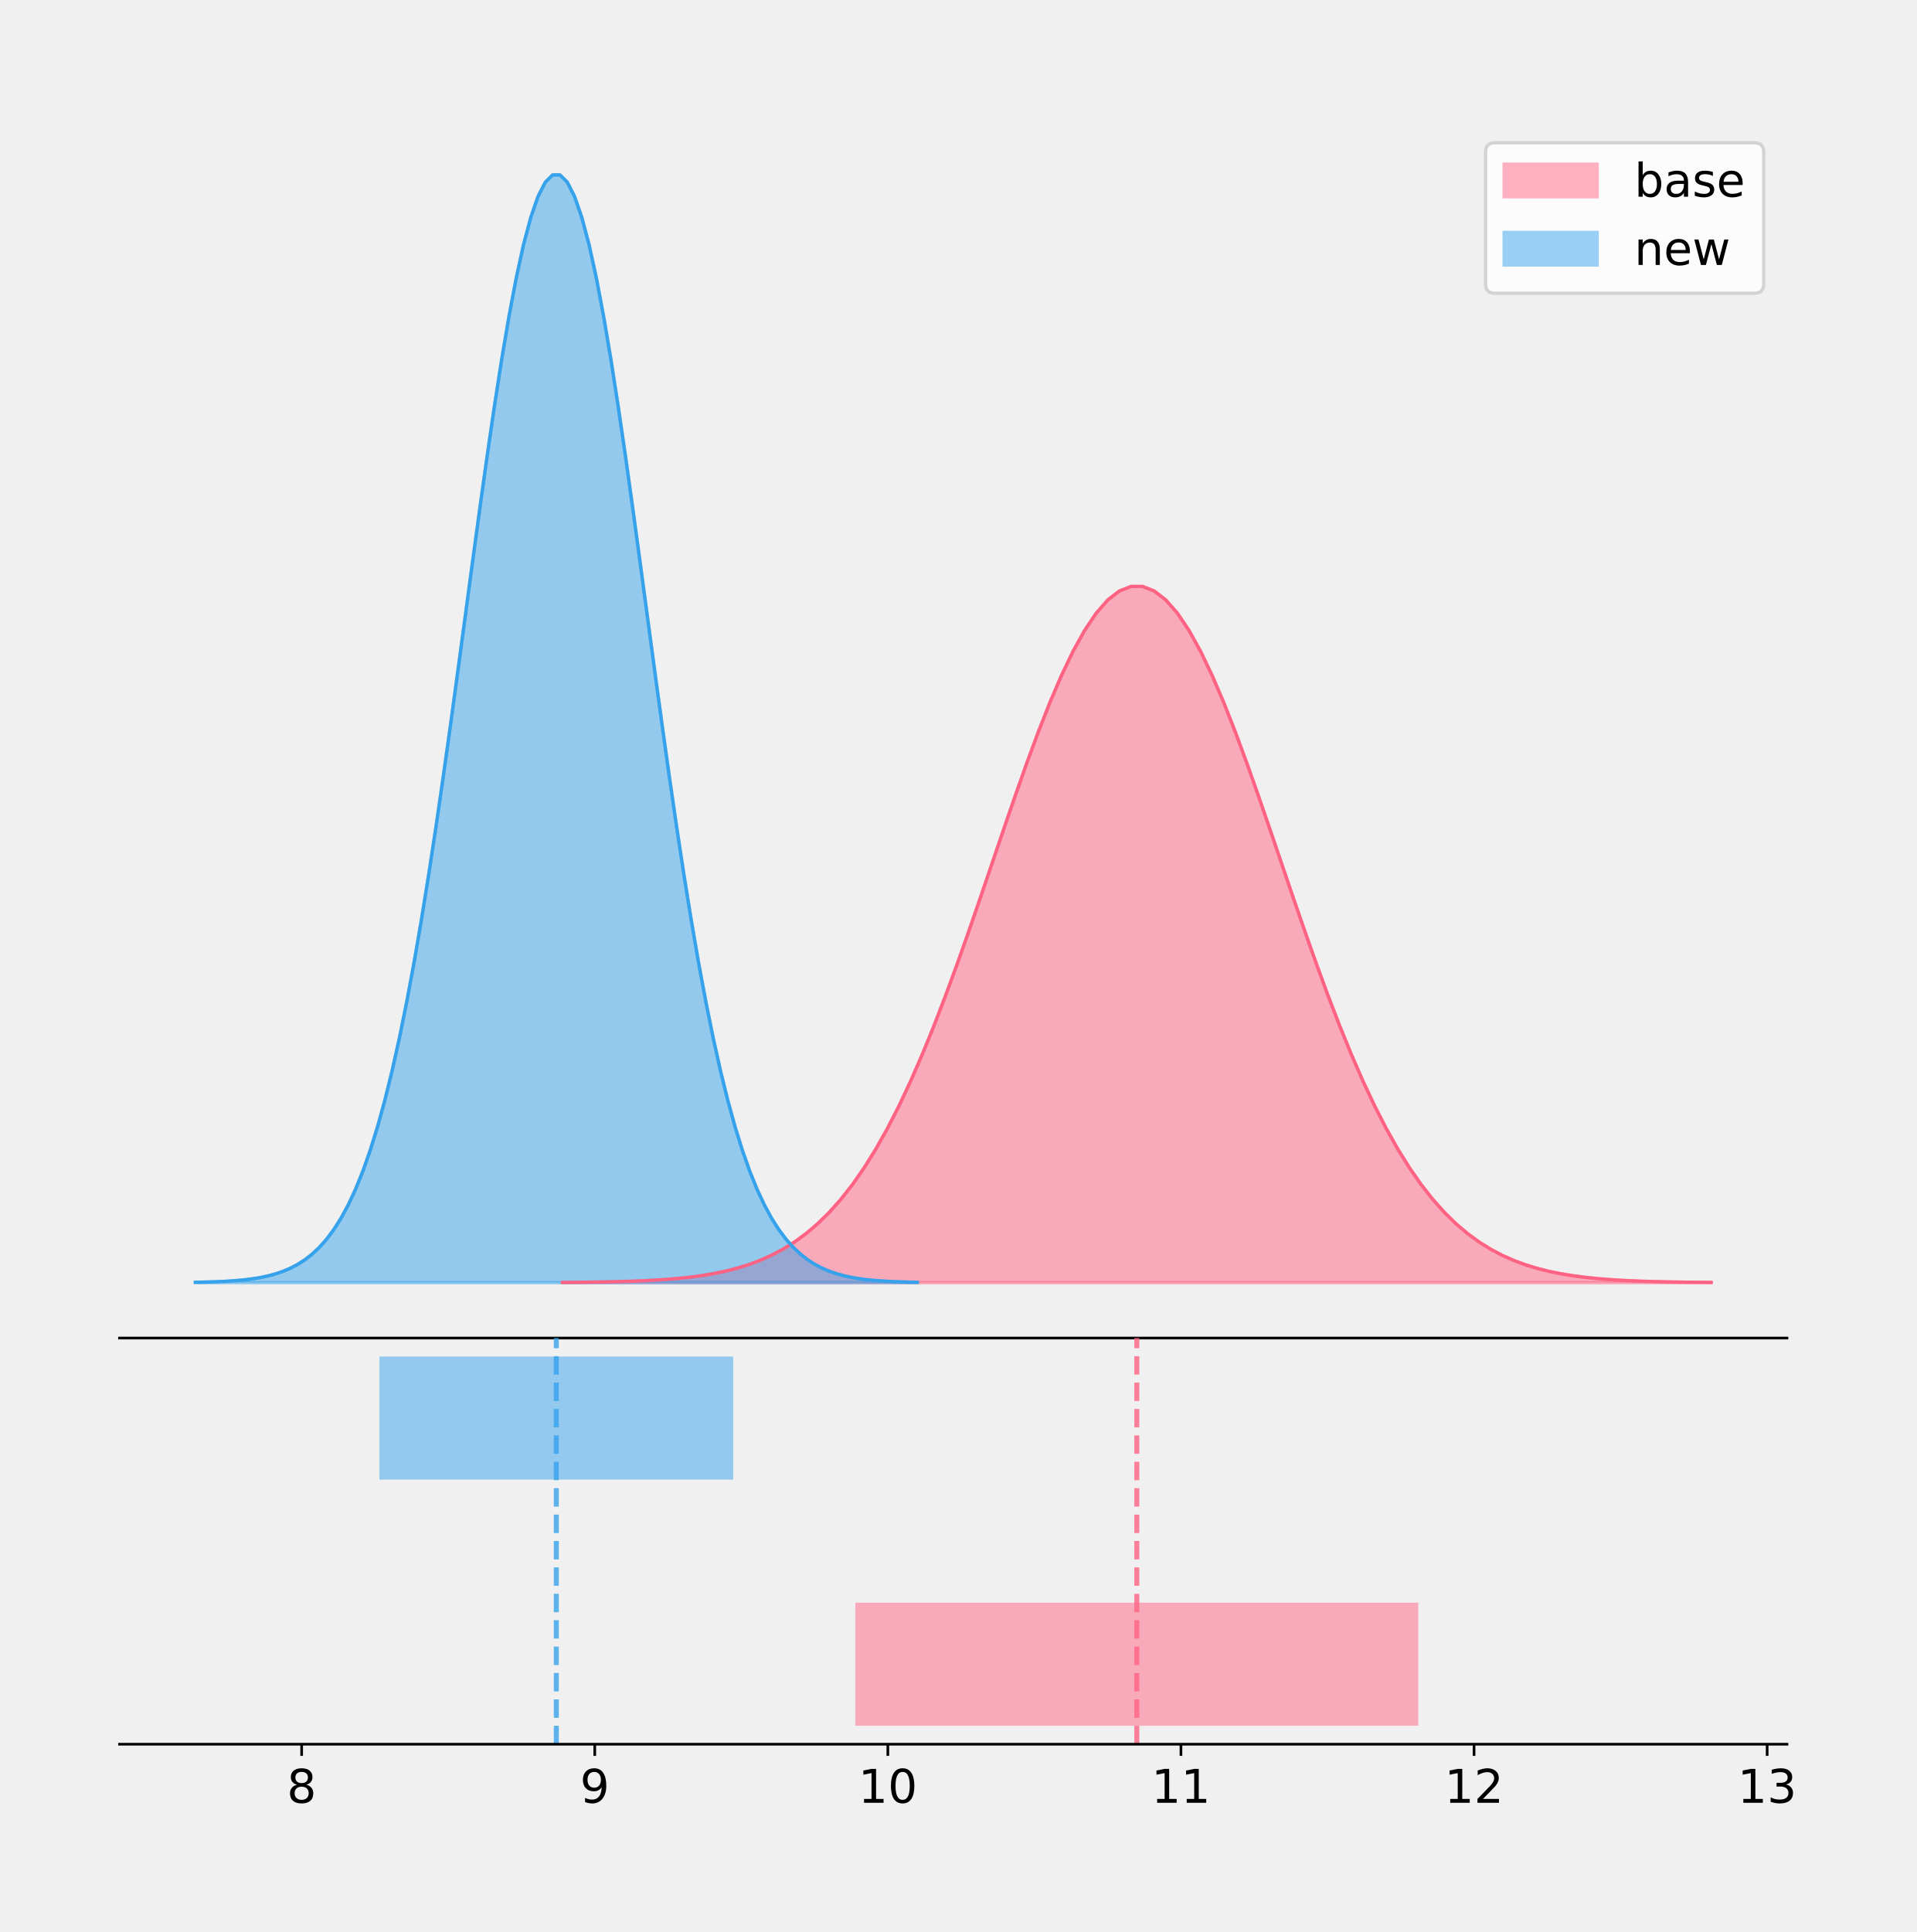
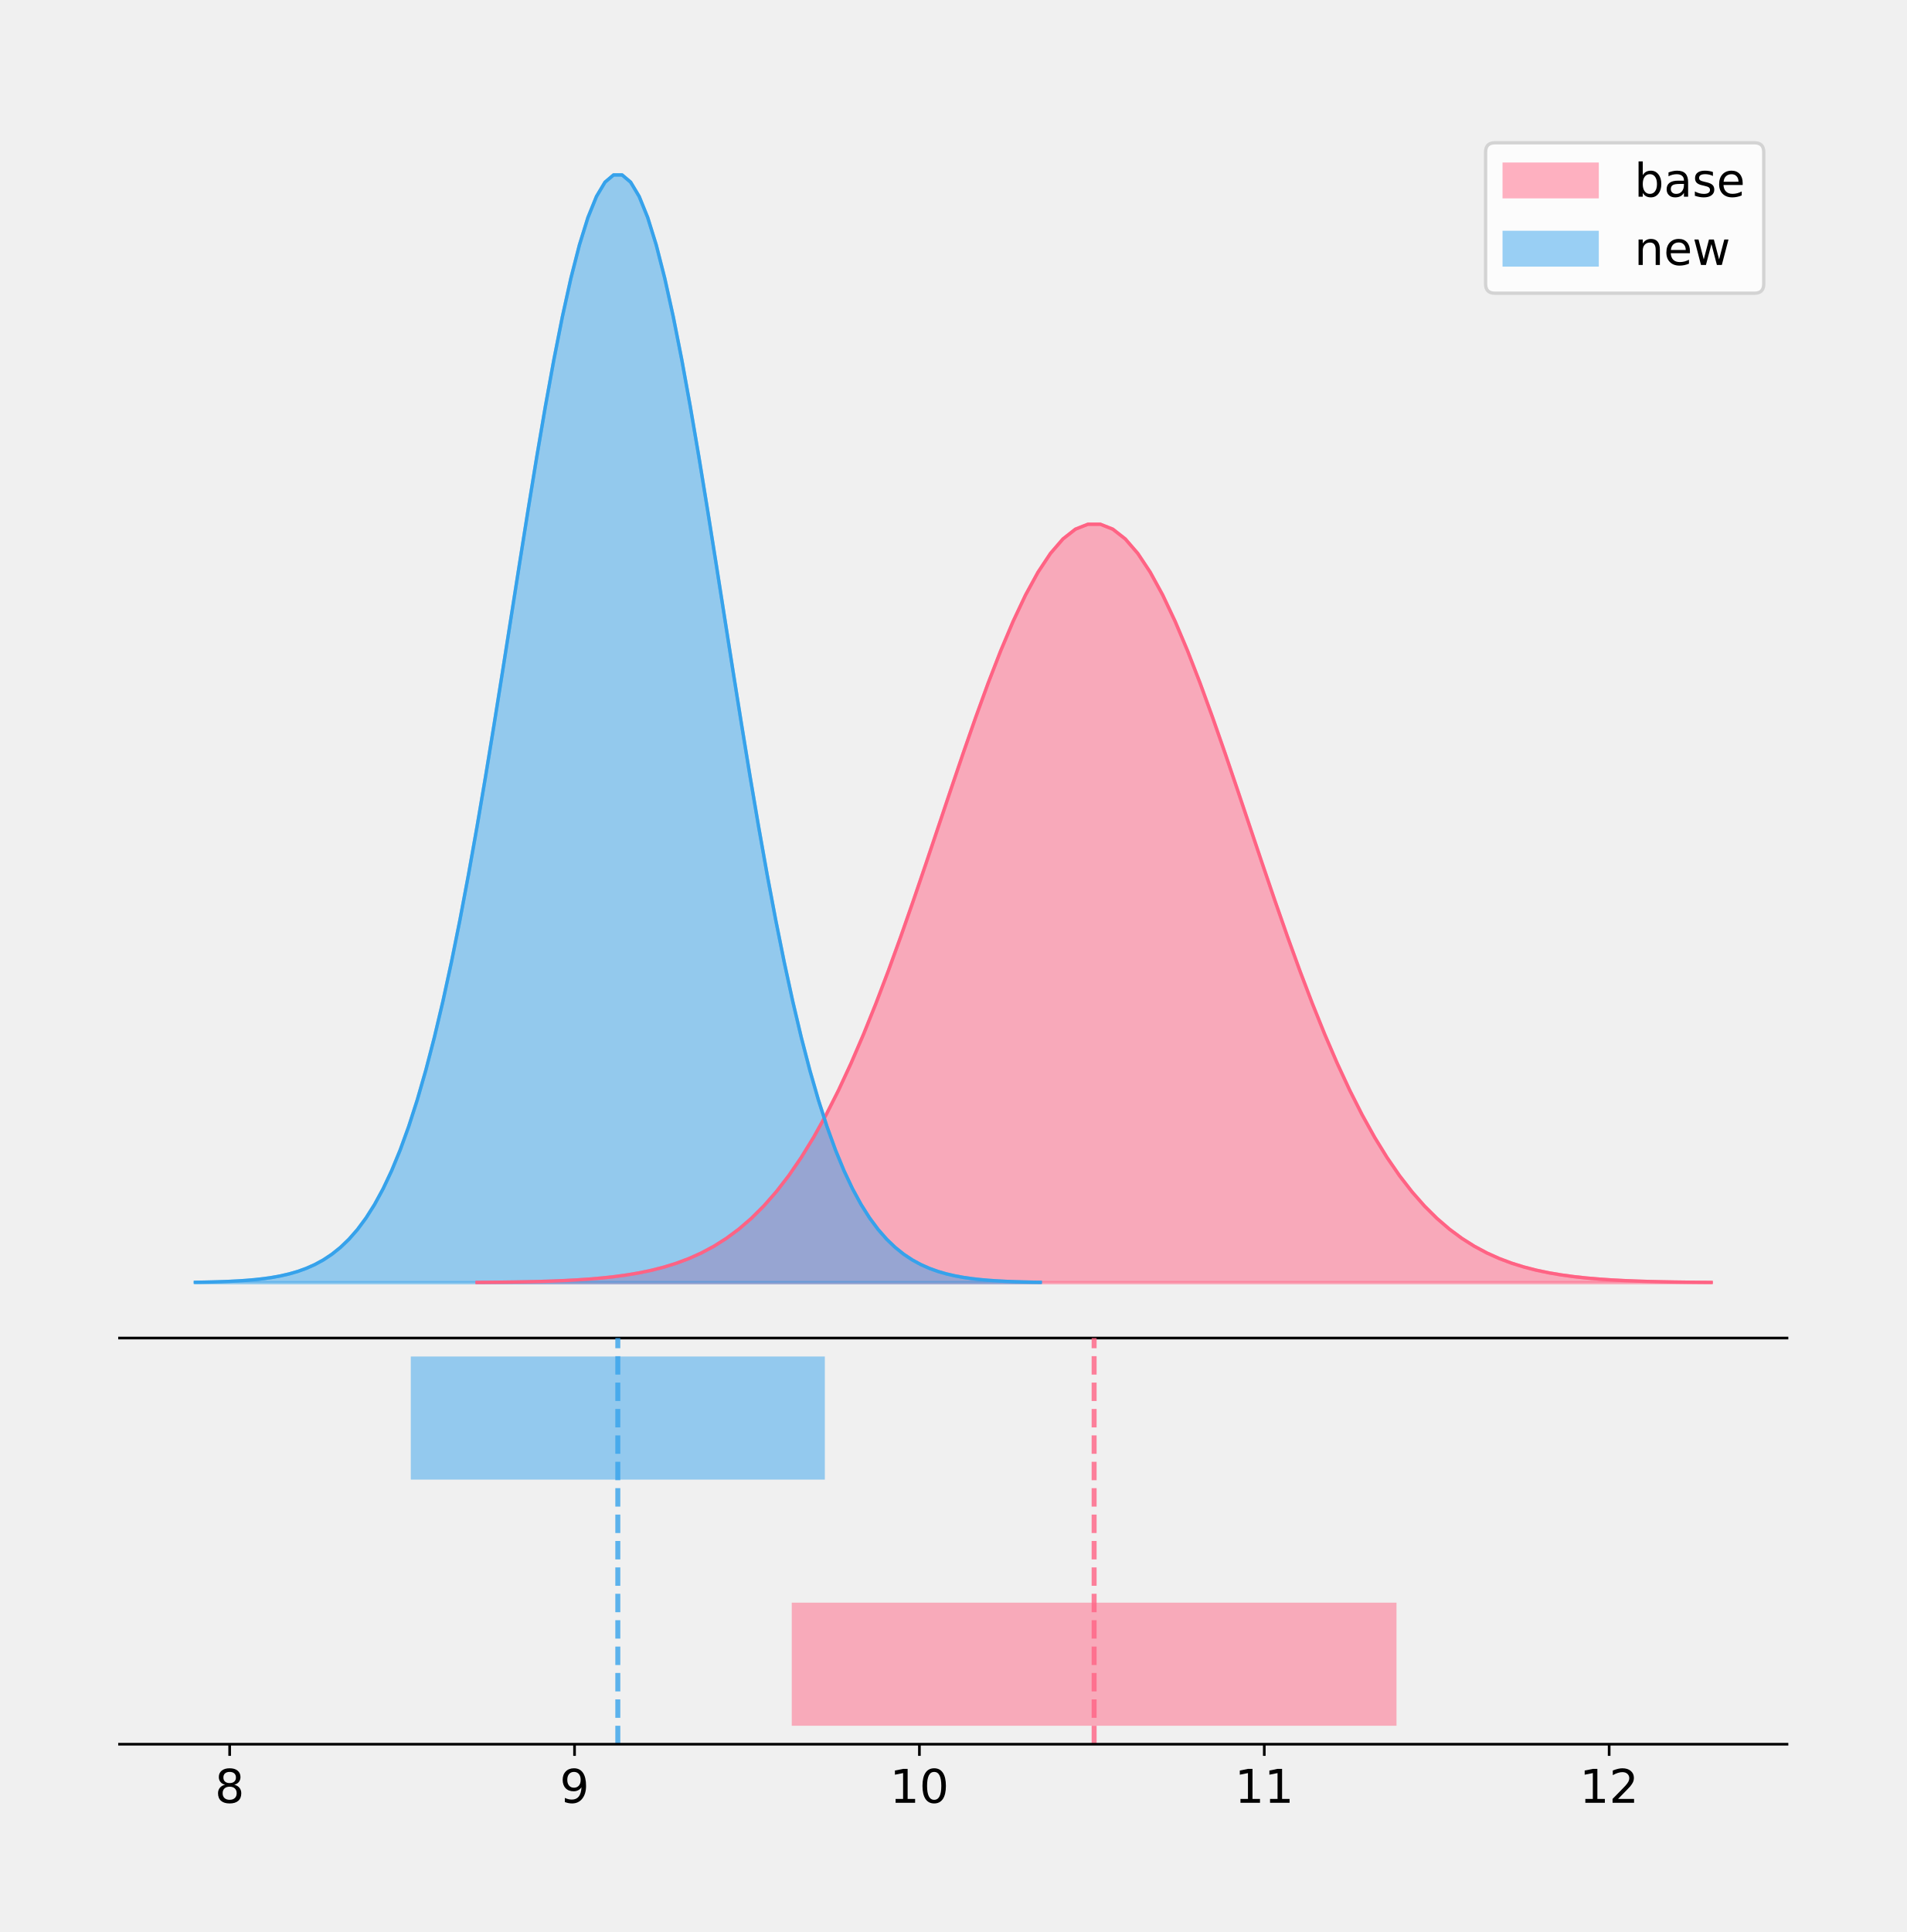
- <svg xmlns="http://www.w3.org/2000/svg" xmlns:xlink="http://www.w3.org/1999/xlink" height="581.789pt" version="1.1" viewBox="0 0 577.142 581.789" width="577.142pt">
+ <svg xmlns="http://www.w3.org/2000/svg" xmlns:xlink="http://www.w3.org/1999/xlink" height="581.789pt" version="1.1" viewBox="0 0 574.2 581.789" width="574.2pt">
  <defs>
    <style type="text/css">
*{stroke-linecap:butt;stroke-linejoin:round;}
  </style>
  </defs>
  <g id="figure_1">
    <g id="patch_1">
-       <path d="M 0 581.789  L 577.142 581.789  L 577.142 0  L 0 0  z " style="fill:none;" />
+       <path d="M 0 581.789  L 574.2 581.789  L 574.2 0  L 0 0  z " style="fill:none;" />
    </g>
    <g id="axes_1">
      <g id="patch_2">
        <path d="M 36 402.93  L 538.2 402.93  L 538.2 36  L 36 36  z " style="fill:none;" />
      </g>
      <g id="PolyCollection_1">
        <defs>
-           <path d="M 169.402 -195.538  L 169.402 -195.608  L 172.896 -195.635  L 176.391 -195.671  L 179.886 -195.718  L 183.38 -195.781  L 186.875 -195.865  L 190.37 -195.973  L 193.864 -196.114  L 197.359 -196.296  L 200.853 -196.529  L 204.348 -196.825  L 207.843 -197.198  L 211.337 -197.665  L 214.832 -198.247  L 218.327 -198.965  L 221.821 -199.844  L 225.316 -200.915  L 228.811 -202.208  L 232.305 -203.758  L 235.8 -205.602  L 239.295 -207.78  L 242.789 -210.333  L 246.284 -213.301  L 249.779 -216.726  L 253.273 -220.646  L 256.768 -225.099  L 260.263 -230.114  L 263.757 -235.717  L 267.252 -241.925  L 270.747 -248.742  L 274.241 -256.165  L 277.736 -264.173  L 281.231 -272.734  L 284.725 -281.797  L 288.22 -291.297  L 291.715 -301.151  L 295.209 -311.261  L 298.704 -321.514  L 302.199 -331.782  L 305.693 -341.929  L 309.188 -351.807  L 312.683 -361.266  L 316.177 -370.154  L 319.672 -378.321  L 323.167 -385.624  L 326.661 -391.933  L 330.156 -397.13  L 333.65 -401.118  L 337.145 -403.821  L 340.64 -405.185  L 344.134 -405.185  L 347.629 -403.821  L 351.124 -401.118  L 354.618 -397.13  L 358.113 -391.933  L 361.608 -385.624  L 365.102 -378.321  L 368.597 -370.154  L 372.092 -361.266  L 375.586 -351.807  L 379.081 -341.929  L 382.576 -331.782  L 386.07 -321.514  L 389.565 -311.261  L 393.06 -301.151  L 396.554 -291.297  L 400.049 -281.797  L 403.544 -272.734  L 407.038 -264.173  L 410.533 -256.165  L 414.028 -248.742  L 417.522 -241.925  L 421.017 -235.717  L 424.512 -230.114  L 428.006 -225.099  L 431.501 -220.646  L 434.996 -216.726  L 438.49 -213.301  L 441.985 -210.333  L 445.48 -207.78  L 448.974 -205.602  L 452.469 -203.758  L 455.964 -202.208  L 459.458 -200.915  L 462.953 -199.844  L 466.448 -198.965  L 469.942 -198.247  L 473.437 -197.665  L 476.931 -197.198  L 480.426 -196.825  L 483.921 -196.529  L 487.415 -196.296  L 490.91 -196.114  L 494.405 -195.973  L 497.899 -195.865  L 501.394 -195.781  L 504.889 -195.718  L 508.383 -195.671  L 511.878 -195.635  L 515.373 -195.608  L 515.373 -195.538  L 515.373 -195.538  L 511.878 -195.538  L 508.383 -195.538  L 504.889 -195.538  L 501.394 -195.538  L 497.899 -195.538  L 494.405 -195.538  L 490.91 -195.538  L 487.415 -195.538  L 483.921 -195.538  L 480.426 -195.538  L 476.931 -195.538  L 473.437 -195.538  L 469.942 -195.538  L 466.448 -195.538  L 462.953 -195.538  L 459.458 -195.538  L 455.964 -195.538  L 452.469 -195.538  L 448.974 -195.538  L 445.48 -195.538  L 441.985 -195.538  L 438.49 -195.538  L 434.996 -195.538  L 431.501 -195.538  L 428.006 -195.538  L 424.512 -195.538  L 421.017 -195.538  L 417.522 -195.538  L 414.028 -195.538  L 410.533 -195.538  L 407.038 -195.538  L 403.544 -195.538  L 400.049 -195.538  L 396.554 -195.538  L 393.06 -195.538  L 389.565 -195.538  L 386.07 -195.538  L 382.576 -195.538  L 379.081 -195.538  L 375.586 -195.538  L 372.092 -195.538  L 368.597 -195.538  L 365.102 -195.538  L 361.608 -195.538  L 358.113 -195.538  L 354.618 -195.538  L 351.124 -195.538  L 347.629 -195.538  L 344.134 -195.538  L 340.64 -195.538  L 337.145 -195.538  L 333.65 -195.538  L 330.156 -195.538  L 326.661 -195.538  L 323.167 -195.538  L 319.672 -195.538  L 316.177 -195.538  L 312.683 -195.538  L 309.188 -195.538  L 305.693 -195.538  L 302.199 -195.538  L 298.704 -195.538  L 295.209 -195.538  L 291.715 -195.538  L 288.22 -195.538  L 284.725 -195.538  L 281.231 -195.538  L 277.736 -195.538  L 274.241 -195.538  L 270.747 -195.538  L 267.252 -195.538  L 263.757 -195.538  L 260.263 -195.538  L 256.768 -195.538  L 253.273 -195.538  L 249.779 -195.538  L 246.284 -195.538  L 242.789 -195.538  L 239.295 -195.538  L 235.8 -195.538  L 232.305 -195.538  L 228.811 -195.538  L 225.316 -195.538  L 221.821 -195.538  L 218.327 -195.538  L 214.832 -195.538  L 211.337 -195.538  L 207.843 -195.538  L 204.348 -195.538  L 200.853 -195.538  L 197.359 -195.538  L 193.864 -195.538  L 190.37 -195.538  L 186.875 -195.538  L 183.38 -195.538  L 179.886 -195.538  L 176.391 -195.538  L 172.896 -195.538  L 169.402 -195.538  z " id="maf9d7a6cff" style="stroke:#ff6384;stroke-opacity:0.5;" />
+           <path d="M 143.673 -195.538  L 143.673 -195.615  L 147.428 -195.644  L 151.182 -195.682  L 154.937 -195.734  L 158.691 -195.803  L 162.446 -195.894  L 166.2 -196.012  L 169.955 -196.166  L 173.71 -196.364  L 177.464 -196.617  L 181.219 -196.94  L 184.973 -197.346  L 188.728 -197.855  L 192.482 -198.489  L 196.237 -199.271  L 199.991 -200.229  L 203.746 -201.396  L 207.5 -202.804  L 211.255 -204.493  L 215.01 -206.502  L 218.764 -208.875  L 222.519 -211.655  L 226.273 -214.888  L 230.028 -218.619  L 233.782 -222.89  L 237.537 -227.741  L 241.291 -233.204  L 245.046 -239.308  L 248.8 -246.071  L 252.555 -253.498  L 256.309 -261.584  L 260.064 -270.308  L 263.819 -279.634  L 267.573 -289.507  L 271.328 -299.856  L 275.082 -310.591  L 278.837 -321.605  L 282.591 -332.774  L 286.346 -343.96  L 290.1 -355.013  L 293.855 -365.774  L 297.609 -376.079  L 301.364 -385.761  L 305.118 -394.658  L 308.873 -402.614  L 312.628 -409.486  L 316.382 -415.148  L 320.137 -419.493  L 323.891 -422.437  L 327.646 -423.923  L 331.4 -423.923  L 335.155 -422.437  L 338.909 -419.493  L 342.664 -415.148  L 346.418 -409.486  L 350.173 -402.614  L 353.928 -394.658  L 357.682 -385.761  L 361.437 -376.079  L 365.191 -365.774  L 368.946 -355.013  L 372.7 -343.96  L 376.455 -332.774  L 380.209 -321.605  L 383.964 -310.591  L 387.718 -299.856  L 391.473 -289.507  L 395.227 -279.634  L 398.982 -270.308  L 402.737 -261.584  L 406.491 -253.498  L 410.246 -246.071  L 414 -239.308  L 417.755 -233.204  L 421.509 -227.741  L 425.264 -222.89  L 429.018 -218.619  L 432.773 -214.888  L 436.527 -211.655  L 440.282 -208.875  L 444.036 -206.502  L 447.791 -204.493  L 451.546 -202.804  L 455.3 -201.396  L 459.055 -200.229  L 462.809 -199.271  L 466.564 -198.489  L 470.318 -197.855  L 474.073 -197.346  L 477.827 -196.94  L 481.582 -196.617  L 485.336 -196.364  L 489.091 -196.166  L 492.845 -196.012  L 496.6 -195.894  L 500.355 -195.803  L 504.109 -195.734  L 507.864 -195.682  L 511.618 -195.644  L 515.373 -195.615  L 515.373 -195.538  L 515.373 -195.538  L 511.618 -195.538  L 507.864 -195.538  L 504.109 -195.538  L 500.355 -195.538  L 496.6 -195.538  L 492.845 -195.538  L 489.091 -195.538  L 485.336 -195.538  L 481.582 -195.538  L 477.827 -195.538  L 474.073 -195.538  L 470.318 -195.538  L 466.564 -195.538  L 462.809 -195.538  L 459.055 -195.538  L 455.3 -195.538  L 451.546 -195.538  L 447.791 -195.538  L 444.036 -195.538  L 440.282 -195.538  L 436.527 -195.538  L 432.773 -195.538  L 429.018 -195.538  L 425.264 -195.538  L 421.509 -195.538  L 417.755 -195.538  L 414 -195.538  L 410.246 -195.538  L 406.491 -195.538  L 402.737 -195.538  L 398.982 -195.538  L 395.227 -195.538  L 391.473 -195.538  L 387.718 -195.538  L 383.964 -195.538  L 380.209 -195.538  L 376.455 -195.538  L 372.7 -195.538  L 368.946 -195.538  L 365.191 -195.538  L 361.437 -195.538  L 357.682 -195.538  L 353.928 -195.538  L 350.173 -195.538  L 346.418 -195.538  L 342.664 -195.538  L 338.909 -195.538  L 335.155 -195.538  L 331.4 -195.538  L 327.646 -195.538  L 323.891 -195.538  L 320.137 -195.538  L 316.382 -195.538  L 312.628 -195.538  L 308.873 -195.538  L 305.118 -195.538  L 301.364 -195.538  L 297.609 -195.538  L 293.855 -195.538  L 290.1 -195.538  L 286.346 -195.538  L 282.591 -195.538  L 278.837 -195.538  L 275.082 -195.538  L 271.328 -195.538  L 267.573 -195.538  L 263.819 -195.538  L 260.064 -195.538  L 256.309 -195.538  L 252.555 -195.538  L 248.8 -195.538  L 245.046 -195.538  L 241.291 -195.538  L 237.537 -195.538  L 233.782 -195.538  L 230.028 -195.538  L 226.273 -195.538  L 222.519 -195.538  L 218.764 -195.538  L 215.01 -195.538  L 211.255 -195.538  L 207.5 -195.538  L 203.746 -195.538  L 199.991 -195.538  L 196.237 -195.538  L 192.482 -195.538  L 188.728 -195.538  L 184.973 -195.538  L 181.219 -195.538  L 177.464 -195.538  L 173.71 -195.538  L 169.955 -195.538  L 166.2 -195.538  L 162.446 -195.538  L 158.691 -195.538  L 154.937 -195.538  L 151.182 -195.538  L 147.428 -195.538  L 143.673 -195.538  z " id="m68b434bb6d" style="stroke:#ff6384;stroke-opacity:0.5;" />
        </defs>
-         <g clip-path="url(#p27c8390872)">
-           <use style="fill:#ff6384;fill-opacity:0.5;stroke:#ff6384;stroke-opacity:0.5;" x="0" xlink:href="#maf9d7a6cff" y="581.789" />
+         <g clip-path="url(#p51c480ad37)">
+           <use style="fill:#ff6384;fill-opacity:0.5;stroke:#ff6384;stroke-opacity:0.5;" x="0" xlink:href="#m68b434bb6d" y="581.789" />
        </g>
      </g>
      <g id="PolyCollection_2">
        <defs>
-           <path d="M 58.827 -195.538  L 58.827 -195.65  L 61.024 -195.692  L 63.22 -195.749  L 65.416 -195.825  L 67.613 -195.925  L 69.809 -196.058  L 72.005 -196.23  L 74.202 -196.455  L 76.398 -196.744  L 78.595 -197.115  L 80.791 -197.585  L 82.987 -198.179  L 85.184 -198.923  L 87.38 -199.848  L 89.576 -200.99  L 91.773 -202.39  L 93.969 -204.093  L 96.165 -206.151  L 98.362 -208.617  L 100.558 -211.552  L 102.754 -215.017  L 104.951 -219.078  L 107.147 -223.801  L 109.344 -229.25  L 111.54 -235.488  L 113.736 -242.572  L 115.933 -250.552  L 118.129 -259.468  L 120.325 -269.344  L 122.522 -280.192  L 124.718 -292.002  L 126.914 -304.744  L 129.111 -318.365  L 131.307 -332.786  L 133.503 -347.901  L 135.7 -363.58  L 137.896 -379.667  L 140.093 -395.98  L 142.289 -412.318  L 144.485 -428.462  L 146.682 -444.18  L 148.878 -459.23  L 151.074 -473.372  L 153.271 -486.366  L 155.467 -497.987  L 157.663 -508.025  L 159.86 -516.294  L 162.056 -522.64  L 164.252 -526.94  L 166.449 -529.111  L 168.645 -529.111  L 170.842 -526.94  L 173.038 -522.64  L 175.234 -516.294  L 177.431 -508.025  L 179.627 -497.987  L 181.823 -486.366  L 184.02 -473.372  L 186.216 -459.23  L 188.412 -444.18  L 190.609 -428.462  L 192.805 -412.318  L 195.002 -395.98  L 197.198 -379.667  L 199.394 -363.58  L 201.591 -347.901  L 203.787 -332.786  L 205.983 -318.365  L 208.18 -304.744  L 210.376 -292.002  L 212.572 -280.192  L 214.769 -269.344  L 216.965 -259.468  L 219.161 -250.552  L 221.358 -242.572  L 223.554 -235.488  L 225.751 -229.25  L 227.947 -223.801  L 230.143 -219.078  L 232.34 -215.017  L 234.536 -211.552  L 236.732 -208.617  L 238.929 -206.151  L 241.125 -204.093  L 243.321 -202.39  L 245.518 -200.99  L 247.714 -199.848  L 249.91 -198.923  L 252.107 -198.179  L 254.303 -197.585  L 256.5 -197.115  L 258.696 -196.744  L 260.892 -196.455  L 263.089 -196.23  L 265.285 -196.058  L 267.481 -195.925  L 269.678 -195.825  L 271.874 -195.749  L 274.07 -195.692  L 276.267 -195.65  L 276.267 -195.538  L 276.267 -195.538  L 274.07 -195.538  L 271.874 -195.538  L 269.678 -195.538  L 267.481 -195.538  L 265.285 -195.538  L 263.089 -195.538  L 260.892 -195.538  L 258.696 -195.538  L 256.5 -195.538  L 254.303 -195.538  L 252.107 -195.538  L 249.91 -195.538  L 247.714 -195.538  L 245.518 -195.538  L 243.321 -195.538  L 241.125 -195.538  L 238.929 -195.538  L 236.732 -195.538  L 234.536 -195.538  L 232.34 -195.538  L 230.143 -195.538  L 227.947 -195.538  L 225.751 -195.538  L 223.554 -195.538  L 221.358 -195.538  L 219.161 -195.538  L 216.965 -195.538  L 214.769 -195.538  L 212.572 -195.538  L 210.376 -195.538  L 208.18 -195.538  L 205.983 -195.538  L 203.787 -195.538  L 201.591 -195.538  L 199.394 -195.538  L 197.198 -195.538  L 195.002 -195.538  L 192.805 -195.538  L 190.609 -195.538  L 188.412 -195.538  L 186.216 -195.538  L 184.02 -195.538  L 181.823 -195.538  L 179.627 -195.538  L 177.431 -195.538  L 175.234 -195.538  L 173.038 -195.538  L 170.842 -195.538  L 168.645 -195.538  L 166.449 -195.538  L 164.252 -195.538  L 162.056 -195.538  L 159.86 -195.538  L 157.663 -195.538  L 155.467 -195.538  L 153.271 -195.538  L 151.074 -195.538  L 148.878 -195.538  L 146.682 -195.538  L 144.485 -195.538  L 142.289 -195.538  L 140.093 -195.538  L 137.896 -195.538  L 135.7 -195.538  L 133.503 -195.538  L 131.307 -195.538  L 129.111 -195.538  L 126.914 -195.538  L 124.718 -195.538  L 122.522 -195.538  L 120.325 -195.538  L 118.129 -195.538  L 115.933 -195.538  L 113.736 -195.538  L 111.54 -195.538  L 109.344 -195.538  L 107.147 -195.538  L 104.951 -195.538  L 102.754 -195.538  L 100.558 -195.538  L 98.362 -195.538  L 96.165 -195.538  L 93.969 -195.538  L 91.773 -195.538  L 89.576 -195.538  L 87.38 -195.538  L 85.184 -195.538  L 82.987 -195.538  L 80.791 -195.538  L 78.595 -195.538  L 76.398 -195.538  L 74.202 -195.538  L 72.005 -195.538  L 69.809 -195.538  L 67.613 -195.538  L 65.416 -195.538  L 63.22 -195.538  L 61.024 -195.538  L 58.827 -195.538  z " id="mc821ca60e8" style="stroke:#36a2eb;stroke-opacity:0.5;" />
+           <path d="M 58.827 -195.538  L 58.827 -195.65  L 61.398 -195.692  L 63.968 -195.749  L 66.539 -195.825  L 69.11 -195.925  L 71.68 -196.058  L 74.251 -196.23  L 76.821 -196.455  L 79.392 -196.744  L 81.963 -197.115  L 84.533 -197.585  L 87.104 -198.179  L 89.674 -198.923  L 92.245 -199.848  L 94.816 -200.99  L 97.386 -202.39  L 99.957 -204.093  L 102.527 -206.151  L 105.098 -208.617  L 107.669 -211.552  L 110.239 -215.017  L 112.81 -219.078  L 115.38 -223.801  L 117.951 -229.25  L 120.522 -235.488  L 123.092 -242.572  L 125.663 -250.552  L 128.233 -259.468  L 130.804 -269.344  L 133.375 -280.192  L 135.945 -292.002  L 138.516 -304.744  L 141.086 -318.365  L 143.657 -332.786  L 146.228 -347.901  L 148.798 -363.58  L 151.369 -379.667  L 153.939 -395.98  L 156.51 -412.318  L 159.081 -428.462  L 161.651 -444.18  L 164.222 -459.23  L 166.793 -473.372  L 169.363 -486.366  L 171.934 -497.987  L 174.504 -508.025  L 177.075 -516.294  L 179.646 -522.64  L 182.216 -526.94  L 184.787 -529.111  L 187.357 -529.111  L 189.928 -526.94  L 192.499 -522.64  L 195.069 -516.294  L 197.64 -508.025  L 200.21 -497.987  L 202.781 -486.366  L 205.352 -473.372  L 207.922 -459.23  L 210.493 -444.18  L 213.063 -428.462  L 215.634 -412.318  L 218.205 -395.98  L 220.775 -379.667  L 223.346 -363.58  L 225.916 -347.901  L 228.487 -332.786  L 231.058 -318.365  L 233.628 -304.744  L 236.199 -292.002  L 238.769 -280.192  L 241.34 -269.344  L 243.911 -259.468  L 246.481 -250.552  L 249.052 -242.572  L 251.622 -235.488  L 254.193 -229.25  L 256.764 -223.801  L 259.334 -219.078  L 261.905 -215.017  L 264.475 -211.552  L 267.046 -208.617  L 269.617 -206.151  L 272.187 -204.093  L 274.758 -202.39  L 277.328 -200.99  L 279.899 -199.848  L 282.47 -198.923  L 285.04 -198.179  L 287.611 -197.585  L 290.181 -197.115  L 292.752 -196.744  L 295.323 -196.455  L 297.893 -196.23  L 300.464 -196.058  L 303.034 -195.925  L 305.605 -195.825  L 308.176 -195.749  L 310.746 -195.692  L 313.317 -195.65  L 313.317 -195.538  L 313.317 -195.538  L 310.746 -195.538  L 308.176 -195.538  L 305.605 -195.538  L 303.034 -195.538  L 300.464 -195.538  L 297.893 -195.538  L 295.323 -195.538  L 292.752 -195.538  L 290.181 -195.538  L 287.611 -195.538  L 285.04 -195.538  L 282.47 -195.538  L 279.899 -195.538  L 277.328 -195.538  L 274.758 -195.538  L 272.187 -195.538  L 269.617 -195.538  L 267.046 -195.538  L 264.475 -195.538  L 261.905 -195.538  L 259.334 -195.538  L 256.764 -195.538  L 254.193 -195.538  L 251.622 -195.538  L 249.052 -195.538  L 246.481 -195.538  L 243.911 -195.538  L 241.34 -195.538  L 238.769 -195.538  L 236.199 -195.538  L 233.628 -195.538  L 231.058 -195.538  L 228.487 -195.538  L 225.916 -195.538  L 223.346 -195.538  L 220.775 -195.538  L 218.205 -195.538  L 215.634 -195.538  L 213.063 -195.538  L 210.493 -195.538  L 207.922 -195.538  L 205.352 -195.538  L 202.781 -195.538  L 200.21 -195.538  L 197.64 -195.538  L 195.069 -195.538  L 192.499 -195.538  L 189.928 -195.538  L 187.357 -195.538  L 184.787 -195.538  L 182.216 -195.538  L 179.646 -195.538  L 177.075 -195.538  L 174.504 -195.538  L 171.934 -195.538  L 169.363 -195.538  L 166.793 -195.538  L 164.222 -195.538  L 161.651 -195.538  L 159.081 -195.538  L 156.51 -195.538  L 153.939 -195.538  L 151.369 -195.538  L 148.798 -195.538  L 146.228 -195.538  L 143.657 -195.538  L 141.086 -195.538  L 138.516 -195.538  L 135.945 -195.538  L 133.375 -195.538  L 130.804 -195.538  L 128.233 -195.538  L 125.663 -195.538  L 123.092 -195.538  L 120.522 -195.538  L 117.951 -195.538  L 115.38 -195.538  L 112.81 -195.538  L 110.239 -195.538  L 107.669 -195.538  L 105.098 -195.538  L 102.527 -195.538  L 99.957 -195.538  L 97.386 -195.538  L 94.816 -195.538  L 92.245 -195.538  L 89.674 -195.538  L 87.104 -195.538  L 84.533 -195.538  L 81.963 -195.538  L 79.392 -195.538  L 76.821 -195.538  L 74.251 -195.538  L 71.68 -195.538  L 69.11 -195.538  L 66.539 -195.538  L 63.968 -195.538  L 61.398 -195.538  L 58.827 -195.538  z " id="m3401912c2f" style="stroke:#36a2eb;stroke-opacity:0.5;" />
        </defs>
-         <g clip-path="url(#p27c8390872)">
-           <use style="fill:#36a2eb;fill-opacity:0.5;stroke:#36a2eb;stroke-opacity:0.5;" x="0" xlink:href="#mc821ca60e8" y="581.789" />
+         <g clip-path="url(#p51c480ad37)">
+           <use style="fill:#36a2eb;fill-opacity:0.5;stroke:#36a2eb;stroke-opacity:0.5;" x="0" xlink:href="#m3401912c2f" y="581.789" />
        </g>
      </g>
      <g id="line2d_1">
-         <path clip-path="url(#p27c8390872)" d="M 169.402 386.181  L 172.896 386.154  L 176.391 386.119  L 179.886 386.071  L 183.38 386.008  L 186.875 385.925  L 190.37 385.816  L 193.864 385.675  L 197.359 385.493  L 200.853 385.26  L 204.348 384.965  L 207.843 384.591  L 211.337 384.124  L 214.832 383.543  L 218.327 382.825  L 221.821 381.945  L 225.316 380.874  L 228.811 379.581  L 232.305 378.031  L 235.8 376.187  L 239.295 374.009  L 242.789 371.457  L 246.284 368.489  L 249.779 365.064  L 253.273 361.143  L 256.768 356.691  L 260.263 351.675  L 263.757 346.072  L 267.252 339.865  L 270.747 333.047  L 274.241 325.625  L 277.736 317.616  L 281.231 309.056  L 284.725 299.992  L 288.22 290.493  L 291.715 280.638  L 295.209 270.528  L 298.704 260.275  L 302.199 250.007  L 305.693 239.861  L 309.188 229.982  L 312.683 220.523  L 316.177 211.636  L 319.672 203.469  L 323.167 196.165  L 326.661 189.857  L 330.156 184.659  L 333.65 180.671  L 337.145 177.969  L 340.64 176.604  L 344.134 176.604  L 347.629 177.969  L 351.124 180.671  L 354.618 184.659  L 358.113 189.857  L 361.608 196.165  L 365.102 203.469  L 368.597 211.636  L 372.092 220.523  L 375.586 229.982  L 379.081 239.861  L 382.576 250.007  L 386.07 260.275  L 389.565 270.528  L 393.06 280.638  L 396.554 290.493  L 400.049 299.992  L 403.544 309.056  L 407.038 317.616  L 410.533 325.625  L 414.028 333.047  L 417.522 339.865  L 421.017 346.072  L 424.512 351.675  L 428.006 356.691  L 431.501 361.143  L 434.996 365.064  L 438.49 368.489  L 441.985 371.457  L 445.48 374.009  L 448.974 376.187  L 452.469 378.031  L 455.964 379.581  L 459.458 380.874  L 462.953 381.945  L 466.448 382.825  L 469.942 383.543  L 473.437 384.124  L 476.931 384.591  L 480.426 384.965  L 483.921 385.26  L 487.415 385.493  L 490.91 385.675  L 494.405 385.816  L 497.899 385.925  L 501.394 386.008  L 504.889 386.071  L 508.383 386.119  L 511.878 386.154  L 515.373 386.181  " style="fill:none;stroke:#ff6384;stroke-linecap:square;" />
+         <path clip-path="url(#p51c480ad37)" d="M 143.673 386.175  L 147.428 386.146  L 151.182 386.107  L 154.937 386.055  L 158.691 385.986  L 162.446 385.896  L 166.2 385.777  L 169.955 385.624  L 173.71 385.425  L 177.464 385.172  L 181.219 384.85  L 184.973 384.443  L 188.728 383.934  L 192.482 383.301  L 196.237 382.519  L 199.991 381.56  L 203.746 380.394  L 207.5 378.985  L 211.255 377.297  L 215.01 375.287  L 218.764 372.915  L 222.519 370.134  L 226.273 366.901  L 230.028 363.17  L 233.782 358.899  L 237.537 354.049  L 241.291 348.585  L 245.046 342.481  L 248.8 335.719  L 252.555 328.292  L 256.309 320.206  L 260.064 311.482  L 263.819 302.156  L 267.573 292.283  L 271.328 281.934  L 275.082 271.199  L 278.837 260.185  L 282.591 249.016  L 286.346 237.83  L 290.1 226.776  L 293.855 216.015  L 297.609 205.711  L 301.364 196.029  L 305.118 187.132  L 308.873 179.175  L 312.628 172.303  L 316.382 166.641  L 320.137 162.296  L 323.891 159.352  L 327.646 157.866  L 331.4 157.866  L 335.155 159.352  L 338.909 162.296  L 342.664 166.641  L 346.418 172.303  L 350.173 179.175  L 353.928 187.132  L 357.682 196.029  L 361.437 205.711  L 365.191 216.015  L 368.946 226.776  L 372.7 237.83  L 376.455 249.016  L 380.209 260.185  L 383.964 271.199  L 387.718 281.934  L 391.473 292.283  L 395.227 302.156  L 398.982 311.482  L 402.737 320.206  L 406.491 328.292  L 410.246 335.719  L 414 342.481  L 417.755 348.585  L 421.509 354.049  L 425.264 358.899  L 429.018 363.17  L 432.773 366.901  L 436.527 370.134  L 440.282 372.915  L 444.036 375.287  L 447.791 377.297  L 451.546 378.985  L 455.3 380.394  L 459.055 381.56  L 462.809 382.519  L 466.564 383.301  L 470.318 383.934  L 474.073 384.443  L 477.827 384.85  L 481.582 385.172  L 485.336 385.425  L 489.091 385.624  L 492.845 385.777  L 496.6 385.896  L 500.355 385.986  L 504.109 386.055  L 507.864 386.107  L 511.618 386.146  L 515.373 386.175  " style="fill:none;stroke:#ff6384;stroke-linecap:square;" />
      </g>
      <g id="line2d_2">
-         <path clip-path="url(#p27c8390872)" d="M 58.827 386.139  L 61.024 386.097  L 63.22 386.04  L 65.416 385.965  L 67.613 385.864  L 69.809 385.732  L 72.005 385.559  L 74.202 385.334  L 76.398 385.045  L 78.595 384.675  L 80.791 384.204  L 82.987 383.61  L 85.184 382.867  L 87.38 381.941  L 89.576 380.799  L 91.773 379.399  L 93.969 377.696  L 96.165 375.639  L 98.362 373.172  L 100.558 370.238  L 102.754 366.772  L 104.951 362.711  L 107.147 357.989  L 109.344 352.539  L 111.54 346.301  L 113.736 339.217  L 115.933 331.237  L 118.129 322.322  L 120.325 312.445  L 122.522 301.597  L 124.718 289.787  L 126.914 277.045  L 129.111 263.424  L 131.307 249.004  L 133.503 233.888  L 135.7 218.209  L 137.896 202.123  L 140.093 185.809  L 142.289 169.471  L 144.485 153.327  L 146.682 137.61  L 148.878 122.559  L 151.074 108.418  L 153.271 95.423  L 155.467 83.803  L 157.663 73.765  L 159.86 65.495  L 162.056 59.15  L 164.252 54.85  L 166.449 52.679  L 168.645 52.679  L 170.842 54.85  L 173.038 59.15  L 175.234 65.495  L 177.431 73.765  L 179.627 83.803  L 181.823 95.423  L 184.02 108.418  L 186.216 122.559  L 188.412 137.61  L 190.609 153.327  L 192.805 169.471  L 195.002 185.809  L 197.198 202.123  L 199.394 218.209  L 201.591 233.888  L 203.787 249.004  L 205.983 263.424  L 208.18 277.045  L 210.376 289.787  L 212.572 301.597  L 214.769 312.445  L 216.965 322.322  L 219.161 331.237  L 221.358 339.217  L 223.554 346.301  L 225.751 352.539  L 227.947 357.989  L 230.143 362.711  L 232.34 366.772  L 234.536 370.238  L 236.732 373.172  L 238.929 375.639  L 241.125 377.696  L 243.321 379.399  L 245.518 380.799  L 247.714 381.941  L 249.91 382.867  L 252.107 383.61  L 254.303 384.204  L 256.5 384.675  L 258.696 385.045  L 260.892 385.334  L 263.089 385.559  L 265.285 385.732  L 267.481 385.864  L 269.678 385.965  L 271.874 386.04  L 274.07 386.097  L 276.267 386.139  " style="fill:none;stroke:#36a2eb;stroke-linecap:square;" />
+         <path clip-path="url(#p51c480ad37)" d="M 58.827 386.139  L 61.398 386.097  L 63.968 386.04  L 66.539 385.965  L 69.11 385.864  L 71.68 385.732  L 74.251 385.559  L 76.821 385.334  L 79.392 385.045  L 81.963 384.675  L 84.533 384.204  L 87.104 383.61  L 89.674 382.867  L 92.245 381.941  L 94.816 380.799  L 97.386 379.399  L 99.957 377.696  L 102.527 375.639  L 105.098 373.172  L 107.669 370.238  L 110.239 366.772  L 112.81 362.711  L 115.38 357.989  L 117.951 352.539  L 120.522 346.301  L 123.092 339.217  L 125.663 331.237  L 128.233 322.322  L 130.804 312.445  L 133.375 301.597  L 135.945 289.787  L 138.516 277.045  L 141.086 263.424  L 143.657 249.004  L 146.228 233.888  L 148.798 218.209  L 151.369 202.123  L 153.939 185.809  L 156.51 169.471  L 159.081 153.327  L 161.651 137.61  L 164.222 122.559  L 166.793 108.418  L 169.363 95.423  L 171.934 83.803  L 174.504 73.765  L 177.075 65.495  L 179.646 59.15  L 182.216 54.85  L 184.787 52.679  L 187.357 52.679  L 189.928 54.85  L 192.499 59.15  L 195.069 65.495  L 197.64 73.765  L 200.21 83.803  L 202.781 95.423  L 205.352 108.418  L 207.922 122.559  L 210.493 137.61  L 213.063 153.327  L 215.634 169.471  L 218.205 185.809  L 220.775 202.123  L 223.346 218.209  L 225.916 233.888  L 228.487 249.004  L 231.058 263.424  L 233.628 277.045  L 236.199 289.787  L 238.769 301.597  L 241.34 312.445  L 243.911 322.322  L 246.481 331.237  L 249.052 339.217  L 251.622 346.301  L 254.193 352.539  L 256.764 357.989  L 259.334 362.711  L 261.905 366.772  L 264.475 370.238  L 267.046 373.172  L 269.617 375.639  L 272.187 377.696  L 274.758 379.399  L 277.328 380.799  L 279.899 381.941  L 282.47 382.867  L 285.04 383.61  L 287.611 384.204  L 290.181 384.675  L 292.752 385.045  L 295.323 385.334  L 297.893 385.559  L 300.464 385.732  L 303.034 385.864  L 305.605 385.965  L 308.176 386.04  L 310.746 386.097  L 313.317 386.139  " style="fill:none;stroke:#36a2eb;stroke-linecap:square;" />
      </g>
      <g id="patch_3">
        <path d="M 36 402.93  L 538.2 402.93  " style="fill:none;stroke:#000000;stroke-linecap:square;stroke-linejoin:miter;stroke-width:0.8;" />
      </g>
      <g id="legend_1">
        <g id="patch_4">
          <path d="M 450.225 88.299  L 528.4 88.299  Q 531.2 88.299 531.2 85.499  L 531.2 45.8  Q 531.2 43 528.4 43  L 450.225 43  Q 447.425 43 447.425 45.8  L 447.425 85.499  Q 447.425 88.299 450.225 88.299  z " style="fill:#ffffff;opacity:0.8;stroke:#cccccc;stroke-linejoin:miter;" />
        </g>
        <g id="patch_5">
          <path d="M 453.025 59.238  L 481.025 59.238  L 481.025 49.438  L 453.025 49.438  z " style="fill:#ff6384;opacity:0.5;stroke:#ff6384;stroke-linejoin:miter;" />
        </g>
        <g id="text_1">
          <defs>
            <path d="M 48.688 27.297  Q 48.688 37.203 44.609 42.844  Q 40.531 48.484 33.406 48.484  Q 26.266 48.484 22.188 42.844  Q 18.109 37.203 18.109 27.297  Q 18.109 17.391 22.188 11.75  Q 26.266 6.109 33.406 6.109  Q 40.531 6.109 44.609 11.75  Q 48.688 17.391 48.688 27.297  z M 18.109 46.391  Q 20.953 51.266 25.266 53.625  Q 29.594 56 35.594 56  Q 45.562 56 51.781 48.094  Q 58.016 40.188 58.016 27.297  Q 58.016 14.406 51.781 6.484  Q 45.562 -1.422 35.594 -1.422  Q 29.594 -1.422 25.266 0.953  Q 20.953 3.328 18.109 8.203  L 18.109 0  L 9.078 0  L 9.078 75.984  L 18.109 75.984  z " id="DejaVuSans-98" />
            <path d="M 34.281 27.484  Q 23.391 27.484 19.188 25  Q 14.984 22.516 14.984 16.5  Q 14.984 11.719 18.141 8.906  Q 21.297 6.109 26.703 6.109  Q 34.188 6.109 38.703 11.406  Q 43.219 16.703 43.219 25.484  L 43.219 27.484  z M 52.203 31.203  L 52.203 0  L 43.219 0  L 43.219 8.297  Q 40.141 3.328 35.547 0.953  Q 30.953 -1.422 24.312 -1.422  Q 15.922 -1.422 10.953 3.297  Q 6 8.016 6 15.922  Q 6 25.141 12.172 29.828  Q 18.359 34.516 30.609 34.516  L 43.219 34.516  L 43.219 35.406  Q 43.219 41.609 39.141 45  Q 35.062 48.391 27.688 48.391  Q 23 48.391 18.547 47.266  Q 14.109 46.141 10.016 43.891  L 10.016 52.203  Q 14.938 54.109 19.578 55.047  Q 24.219 56 28.609 56  Q 40.484 56 46.344 49.844  Q 52.203 43.703 52.203 31.203  z " id="DejaVuSans-97" />
            <path d="M 44.281 53.078  L 44.281 44.578  Q 40.484 46.531 36.375 47.5  Q 32.281 48.484 27.875 48.484  Q 21.188 48.484 17.844 46.438  Q 14.5 44.391 14.5 40.281  Q 14.5 37.156 16.891 35.375  Q 19.281 33.594 26.516 31.984  L 29.594 31.297  Q 39.156 29.25 43.188 25.516  Q 47.219 21.781 47.219 15.094  Q 47.219 7.469 41.188 3.016  Q 35.156 -1.422 24.609 -1.422  Q 20.219 -1.422 15.453 -0.562  Q 10.688 0.297 5.422 2  L 5.422 11.281  Q 10.406 8.688 15.234 7.391  Q 20.062 6.109 24.812 6.109  Q 31.156 6.109 34.562 8.281  Q 37.984 10.453 37.984 14.406  Q 37.984 18.062 35.516 20.016  Q 33.062 21.969 24.703 23.781  L 21.578 24.516  Q 13.234 26.266 9.516 29.906  Q 5.812 33.547 5.812 39.891  Q 5.812 47.609 11.281 51.797  Q 16.75 56 26.812 56  Q 31.781 56 36.172 55.266  Q 40.578 54.547 44.281 53.078  z " id="DejaVuSans-115" />
            <path d="M 56.203 29.594  L 56.203 25.203  L 14.891 25.203  Q 15.484 15.922 20.484 11.062  Q 25.484 6.203 34.422 6.203  Q 39.594 6.203 44.453 7.469  Q 49.312 8.734 54.109 11.281  L 54.109 2.781  Q 49.266 0.734 44.188 -0.344  Q 39.109 -1.422 33.891 -1.422  Q 20.797 -1.422 13.156 6.188  Q 5.516 13.812 5.516 26.812  Q 5.516 40.234 12.766 48.109  Q 20.016 56 32.328 56  Q 43.359 56 49.781 48.891  Q 56.203 41.797 56.203 29.594  z M 47.219 32.234  Q 47.125 39.594 43.094 43.984  Q 39.062 48.391 32.422 48.391  Q 24.906 48.391 20.391 44.141  Q 15.875 39.891 15.188 32.172  z " id="DejaVuSans-101" />
          </defs>
          <g transform="translate(492.2253 59.23781)scale(0.14 -0.14)">
            <use xlink:href="#DejaVuSans-98" />
            <use x="63.477" xlink:href="#DejaVuSans-97" />
            <use x="124.756" xlink:href="#DejaVuSans-115" />
            <use x="176.855" xlink:href="#DejaVuSans-101" />
          </g>
        </g>
        <g id="patch_6">
          <path d="M 453.025 79.787  L 481.025 79.787  L 481.025 69.987  L 453.025 69.987  z " style="fill:#36a2eb;opacity:0.5;stroke:#36a2eb;stroke-linejoin:miter;" />
        </g>
        <g id="text_2">
          <defs>
            <path d="M 54.891 33.016  L 54.891 0  L 45.906 0  L 45.906 32.719  Q 45.906 40.484 42.875 44.328  Q 39.844 48.188 33.797 48.188  Q 26.516 48.188 22.312 43.547  Q 18.109 38.922 18.109 30.906  L 18.109 0  L 9.078 0  L 9.078 54.688  L 18.109 54.688  L 18.109 46.188  Q 21.344 51.125 25.703 53.562  Q 30.078 56 35.797 56  Q 45.219 56 50.047 50.172  Q 54.891 44.344 54.891 33.016  z " id="DejaVuSans-110" />
            <path d="M 4.203 54.688  L 13.188 54.688  L 24.422 12.016  L 35.594 54.688  L 46.188 54.688  L 57.422 12.016  L 68.609 54.688  L 77.594 54.688  L 63.281 0  L 52.688 0  L 40.922 44.828  L 29.109 0  L 18.5 0  z " id="DejaVuSans-119" />
          </defs>
          <g transform="translate(492.2253 79.78719)scale(0.14 -0.14)">
            <use xlink:href="#DejaVuSans-110" />
            <use x="63.379" xlink:href="#DejaVuSans-101" />
            <use x="124.902" xlink:href="#DejaVuSans-119" />
          </g>
        </g>
      </g>
    </g>
    <g id="axes_2">
      <g id="patch_7">
        <path d="M 36 525.24  L 538.2 525.24  L 538.2 402.93  L 36 402.93  z " style="fill:none;" />
      </g>
      <g id="patch_8">
-         <path clip-path="url(#p9fbdeb62b2)" d="M 257.624 519.68  L 427.15 519.68  L 427.15 482.617  L 257.624 482.617  z " style="fill:#ff6384;opacity:0.5;" />
+         <path clip-path="url(#pc017975916)" d="M 238.457 519.68  L 420.589 519.68  L 420.589 482.617  L 238.457 482.617  z " style="fill:#ff6384;opacity:0.5;" />
      </g>
      <g id="patch_9">
-         <path clip-path="url(#p9fbdeb62b2)" d="M 114.274 445.553  L 220.82 445.553  L 220.82 408.49  L 114.274 408.49  z " style="fill:#36a2eb;opacity:0.5;" />
+         <path clip-path="url(#pc017975916)" d="M 123.722 445.553  L 248.422 445.553  L 248.422 408.49  L 123.722 408.49  z " style="fill:#36a2eb;opacity:0.5;" />
      </g>
      <g id="matplotlib.axis_1">
        <g id="xtick_1">
          <g id="line2d_3">
            <defs>
-               <path d="M 0 0  L 0 3.5  " id="m615d72e567" style="stroke:#000000;stroke-width:0.8;" />
+               <path d="M 0 0  L 0 3.5  " id="mc6b8d97004" style="stroke:#000000;stroke-width:0.8;" />
            </defs>
            <g>
-               <use style="stroke:#000000;stroke-width:0.8;" x="90.853" xlink:href="#m615d72e567" y="525.24" />
+               <use style="stroke:#000000;stroke-width:0.8;" x="69.169" xlink:href="#mc6b8d97004" y="525.24" />
            </g>
          </g>
          <g id="text_3">
            <defs>
              <path d="M 31.781 34.625  Q 24.75 34.625 20.719 30.859  Q 16.703 27.094 16.703 20.516  Q 16.703 13.922 20.719 10.156  Q 24.75 6.391 31.781 6.391  Q 38.812 6.391 42.859 10.172  Q 46.922 13.969 46.922 20.516  Q 46.922 27.094 42.891 30.859  Q 38.875 34.625 31.781 34.625  z M 21.922 38.812  Q 15.578 40.375 12.031 44.719  Q 8.5 49.078 8.5 55.328  Q 8.5 64.062 14.719 69.141  Q 20.953 74.219 31.781 74.219  Q 42.672 74.219 48.875 69.141  Q 55.078 64.062 55.078 55.328  Q 55.078 49.078 51.531 44.719  Q 48 40.375 41.703 38.812  Q 48.828 37.156 52.797 32.312  Q 56.781 27.484 56.781 20.516  Q 56.781 9.906 50.312 4.234  Q 43.844 -1.422 31.781 -1.422  Q 19.734 -1.422 13.25 4.234  Q 6.781 9.906 6.781 20.516  Q 6.781 27.484 10.781 32.312  Q 14.797 37.156 21.922 38.812  z M 18.312 54.391  Q 18.312 48.734 21.844 45.562  Q 25.391 42.391 31.781 42.391  Q 38.141 42.391 41.719 45.562  Q 45.312 48.734 45.312 54.391  Q 45.312 60.062 41.719 63.234  Q 38.141 66.406 31.781 66.406  Q 25.391 66.406 21.844 63.234  Q 18.312 60.062 18.312 54.391  z " id="DejaVuSans-56" />
            </defs>
-             <g transform="translate(86.3988 542.8778)scale(0.14 -0.14)">
+             <g transform="translate(64.71573 542.8778)scale(0.14 -0.14)">
              <use xlink:href="#DejaVuSans-56" />
            </g>
          </g>
        </g>
        <g id="xtick_2">
          <g id="line2d_4">
            <g>
-               <use style="stroke:#000000;stroke-width:0.8;" x="179.129" xlink:href="#m615d72e567" y="525.24" />
+               <use style="stroke:#000000;stroke-width:0.8;" x="173.037" xlink:href="#mc6b8d97004" y="525.24" />
            </g>
          </g>
          <g id="text_4">
            <defs>
              <path d="M 10.984 1.516  L 10.984 10.5  Q 14.703 8.734 18.5 7.812  Q 22.312 6.891 25.984 6.891  Q 35.75 6.891 40.891 13.453  Q 46.047 20.016 46.781 33.406  Q 43.953 29.203 39.594 26.953  Q 35.25 24.703 29.984 24.703  Q 19.047 24.703 12.672 31.312  Q 6.297 37.938 6.297 49.422  Q 6.297 60.641 12.938 67.422  Q 19.578 74.219 30.609 74.219  Q 43.266 74.219 49.922 64.516  Q 56.594 54.828 56.594 36.375  Q 56.594 19.141 48.406 8.859  Q 40.234 -1.422 26.422 -1.422  Q 22.703 -1.422 18.891 -0.688  Q 15.094 0.047 10.984 1.516  z M 30.609 32.422  Q 37.25 32.422 41.125 36.953  Q 45.016 41.5 45.016 49.422  Q 45.016 57.281 41.125 61.844  Q 37.25 66.406 30.609 66.406  Q 23.969 66.406 20.094 61.844  Q 16.219 57.281 16.219 49.422  Q 16.219 41.5 20.094 36.953  Q 23.969 32.422 30.609 32.422  z " id="DejaVuSans-57" />
            </defs>
-             <g transform="translate(174.6751 542.8778)scale(0.14 -0.14)">
+             <g transform="translate(168.5829 542.8778)scale(0.14 -0.14)">
              <use xlink:href="#DejaVuSans-57" />
            </g>
          </g>
        </g>
        <g id="xtick_3">
          <g id="line2d_5">
            <g>
-               <use style="stroke:#000000;stroke-width:0.8;" x="267.405" xlink:href="#m615d72e567" y="525.24" />
+               <use style="stroke:#000000;stroke-width:0.8;" x="276.904" xlink:href="#mc6b8d97004" y="525.24" />
            </g>
          </g>
          <g id="text_5">
            <defs>
              <path d="M 12.406 8.297  L 28.516 8.297  L 28.516 63.922  L 10.984 60.406  L 10.984 69.391  L 28.422 72.906  L 38.281 72.906  L 38.281 8.297  L 54.391 8.297  L 54.391 0  L 12.406 0  z " id="DejaVuSans-49" />
              <path d="M 31.781 66.406  Q 24.172 66.406 20.328 58.906  Q 16.5 51.422 16.5 36.375  Q 16.5 21.391 20.328 13.891  Q 24.172 6.391 31.781 6.391  Q 39.453 6.391 43.281 13.891  Q 47.125 21.391 47.125 36.375  Q 47.125 51.422 43.281 58.906  Q 39.453 66.406 31.781 66.406  z M 31.781 74.219  Q 44.047 74.219 50.516 64.516  Q 56.984 54.828 56.984 36.375  Q 56.984 17.969 50.516 8.266  Q 44.047 -1.422 31.781 -1.422  Q 19.531 -1.422 13.062 8.266  Q 6.594 17.969 6.594 36.375  Q 6.594 54.828 13.062 64.516  Q 19.531 74.219 31.781 74.219  z " id="DejaVuSans-48" />
            </defs>
-             <g transform="translate(258.4977 542.8778)scale(0.14 -0.14)">
+             <g transform="translate(267.9964 542.8778)scale(0.14 -0.14)">
              <use xlink:href="#DejaVuSans-49" />
              <use x="63.623" xlink:href="#DejaVuSans-48" />
            </g>
          </g>
        </g>
        <g id="xtick_4">
          <g id="line2d_6">
            <g>
-               <use style="stroke:#000000;stroke-width:0.8;" x="355.682" xlink:href="#m615d72e567" y="525.24" />
+               <use style="stroke:#000000;stroke-width:0.8;" x="380.771" xlink:href="#mc6b8d97004" y="525.24" />
            </g>
          </g>
          <g id="text_6">
-             <g transform="translate(346.7741 542.8778)scale(0.14 -0.14)">
+             <g transform="translate(371.8636 542.8778)scale(0.14 -0.14)">
              <use xlink:href="#DejaVuSans-49" />
              <use x="63.623" xlink:href="#DejaVuSans-49" />
            </g>
          </g>
        </g>
        <g id="xtick_5">
          <g id="line2d_7">
            <g>
-               <use style="stroke:#000000;stroke-width:0.8;" x="443.958" xlink:href="#m615d72e567" y="525.24" />
+               <use style="stroke:#000000;stroke-width:0.8;" x="484.638" xlink:href="#mc6b8d97004" y="525.24" />
            </g>
          </g>
          <g id="text_7">
            <defs>
              <path d="M 19.188 8.297  L 53.609 8.297  L 53.609 0  L 7.328 0  L 7.328 8.297  Q 12.938 14.109 22.625 23.891  Q 32.328 33.688 34.812 36.531  Q 39.547 41.844 41.422 45.531  Q 43.312 49.219 43.312 52.781  Q 43.312 58.594 39.234 62.25  Q 35.156 65.922 28.609 65.922  Q 23.969 65.922 18.812 64.312  Q 13.672 62.703 7.812 59.422  L 7.812 69.391  Q 13.766 71.781 18.938 73  Q 24.125 74.219 28.422 74.219  Q 39.75 74.219 46.484 68.547  Q 53.219 62.891 53.219 53.422  Q 53.219 48.922 51.531 44.891  Q 49.859 40.875 45.406 35.406  Q 44.188 33.984 37.641 27.219  Q 31.109 20.453 19.188 8.297  z " id="DejaVuSans-50" />
            </defs>
-             <g transform="translate(435.0504 542.8778)scale(0.14 -0.14)">
+             <g transform="translate(475.7308 542.8778)scale(0.14 -0.14)">
              <use xlink:href="#DejaVuSans-49" />
              <use x="63.623" xlink:href="#DejaVuSans-50" />
            </g>
          </g>
        </g>
-         <g id="xtick_6">
-           <g id="line2d_8">
-             <g>
-               <use style="stroke:#000000;stroke-width:0.8;" x="532.234" xlink:href="#m615d72e567" y="525.24" />
-             </g>
-           </g>
-           <g id="text_8">
-             <defs>
-               <path d="M 40.578 39.312  Q 47.656 37.797 51.625 33  Q 55.609 28.219 55.609 21.188  Q 55.609 10.406 48.188 4.484  Q 40.766 -1.422 27.094 -1.422  Q 22.516 -1.422 17.656 -0.516  Q 12.797 0.391 7.625 2.203  L 7.625 11.719  Q 11.719 9.328 16.594 8.109  Q 21.484 6.891 26.812 6.891  Q 36.078 6.891 40.938 10.547  Q 45.797 14.203 45.797 21.188  Q 45.797 27.641 41.281 31.266  Q 36.766 34.906 28.719 34.906  L 20.219 34.906  L 20.219 43.016  L 29.109 43.016  Q 36.375 43.016 40.234 45.922  Q 44.094 48.828 44.094 54.297  Q 44.094 59.906 40.109 62.906  Q 36.141 65.922 28.719 65.922  Q 24.656 65.922 20.016 65.031  Q 15.375 64.156 9.812 62.312  L 9.812 71.094  Q 15.438 72.656 20.344 73.438  Q 25.25 74.219 29.594 74.219  Q 40.828 74.219 47.359 69.109  Q 53.906 64.016 53.906 55.328  Q 53.906 49.266 50.438 45.094  Q 46.969 40.922 40.578 39.312  z " id="DejaVuSans-51" />
-             </defs>
-             <g transform="translate(523.3267 542.8778)scale(0.14 -0.14)">
-               <use xlink:href="#DejaVuSans-49" />
-               <use x="63.623" xlink:href="#DejaVuSans-51" />
-             </g>
-           </g>
-         </g>
+       </g>
+       <g id="line2d_8">
+         <path clip-path="url(#pc017975916)" d="M 329.523 525.24  L 329.523 402.93  " style="fill:none;stroke:#ff6384;stroke-dasharray:5.55,2.4;stroke-dashoffset:0;stroke-opacity:0.8;stroke-width:1.5;" />
      </g>
      <g id="line2d_9">
-         <path clip-path="url(#p9fbdeb62b2)" d="M 342.387 525.24  L 342.387 402.93  " style="fill:none;stroke:#ff6384;stroke-dasharray:5.55,2.4;stroke-dashoffset:0;stroke-opacity:0.8;stroke-width:1.5;" />
-       </g>
-       <g id="line2d_10">
-         <path clip-path="url(#p9fbdeb62b2)" d="M 167.547 525.24  L 167.547 402.93  " style="fill:none;stroke:#36a2eb;stroke-dasharray:5.55,2.4;stroke-dashoffset:0;stroke-opacity:0.8;stroke-width:1.5;" />
+         <path clip-path="url(#pc017975916)" d="M 186.072 525.24  L 186.072 402.93  " style="fill:none;stroke:#36a2eb;stroke-dasharray:5.55,2.4;stroke-dashoffset:0;stroke-opacity:0.8;stroke-width:1.5;" />
      </g>
      <g id="patch_10">
        <path d="M 36 525.24  L 538.2 525.24  " style="fill:none;stroke:#000000;stroke-linecap:square;stroke-linejoin:miter;stroke-width:0.8;" />
      </g>
    </g>
  </g>
  <defs>
-     <clipPath id="p27c8390872">
+     <clipPath id="p51c480ad37">
      <rect height="366.93" width="502.2" x="36" y="36" />
    </clipPath>
-     <clipPath id="p9fbdeb62b2">
+     <clipPath id="pc017975916">
      <rect height="122.31" width="502.2" x="36" y="402.93" />
    </clipPath>
  </defs>
</svg>
